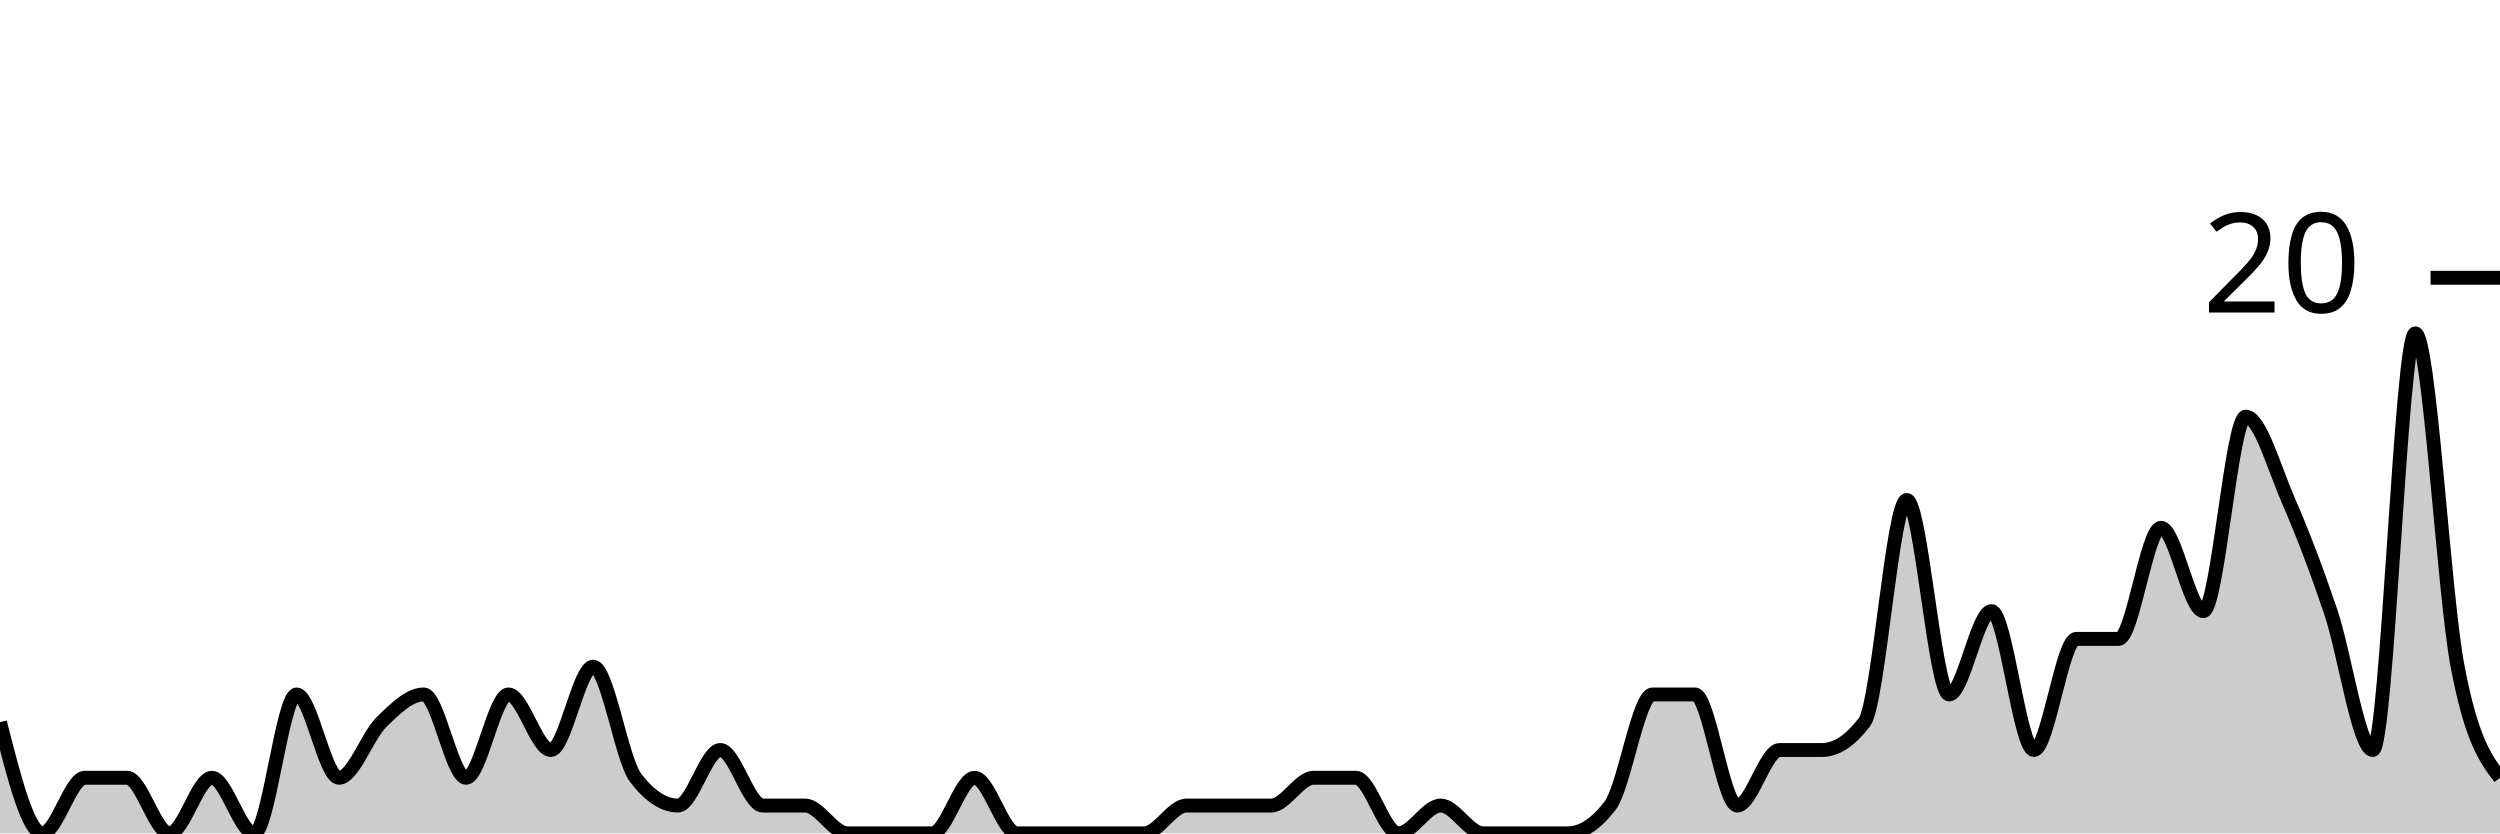
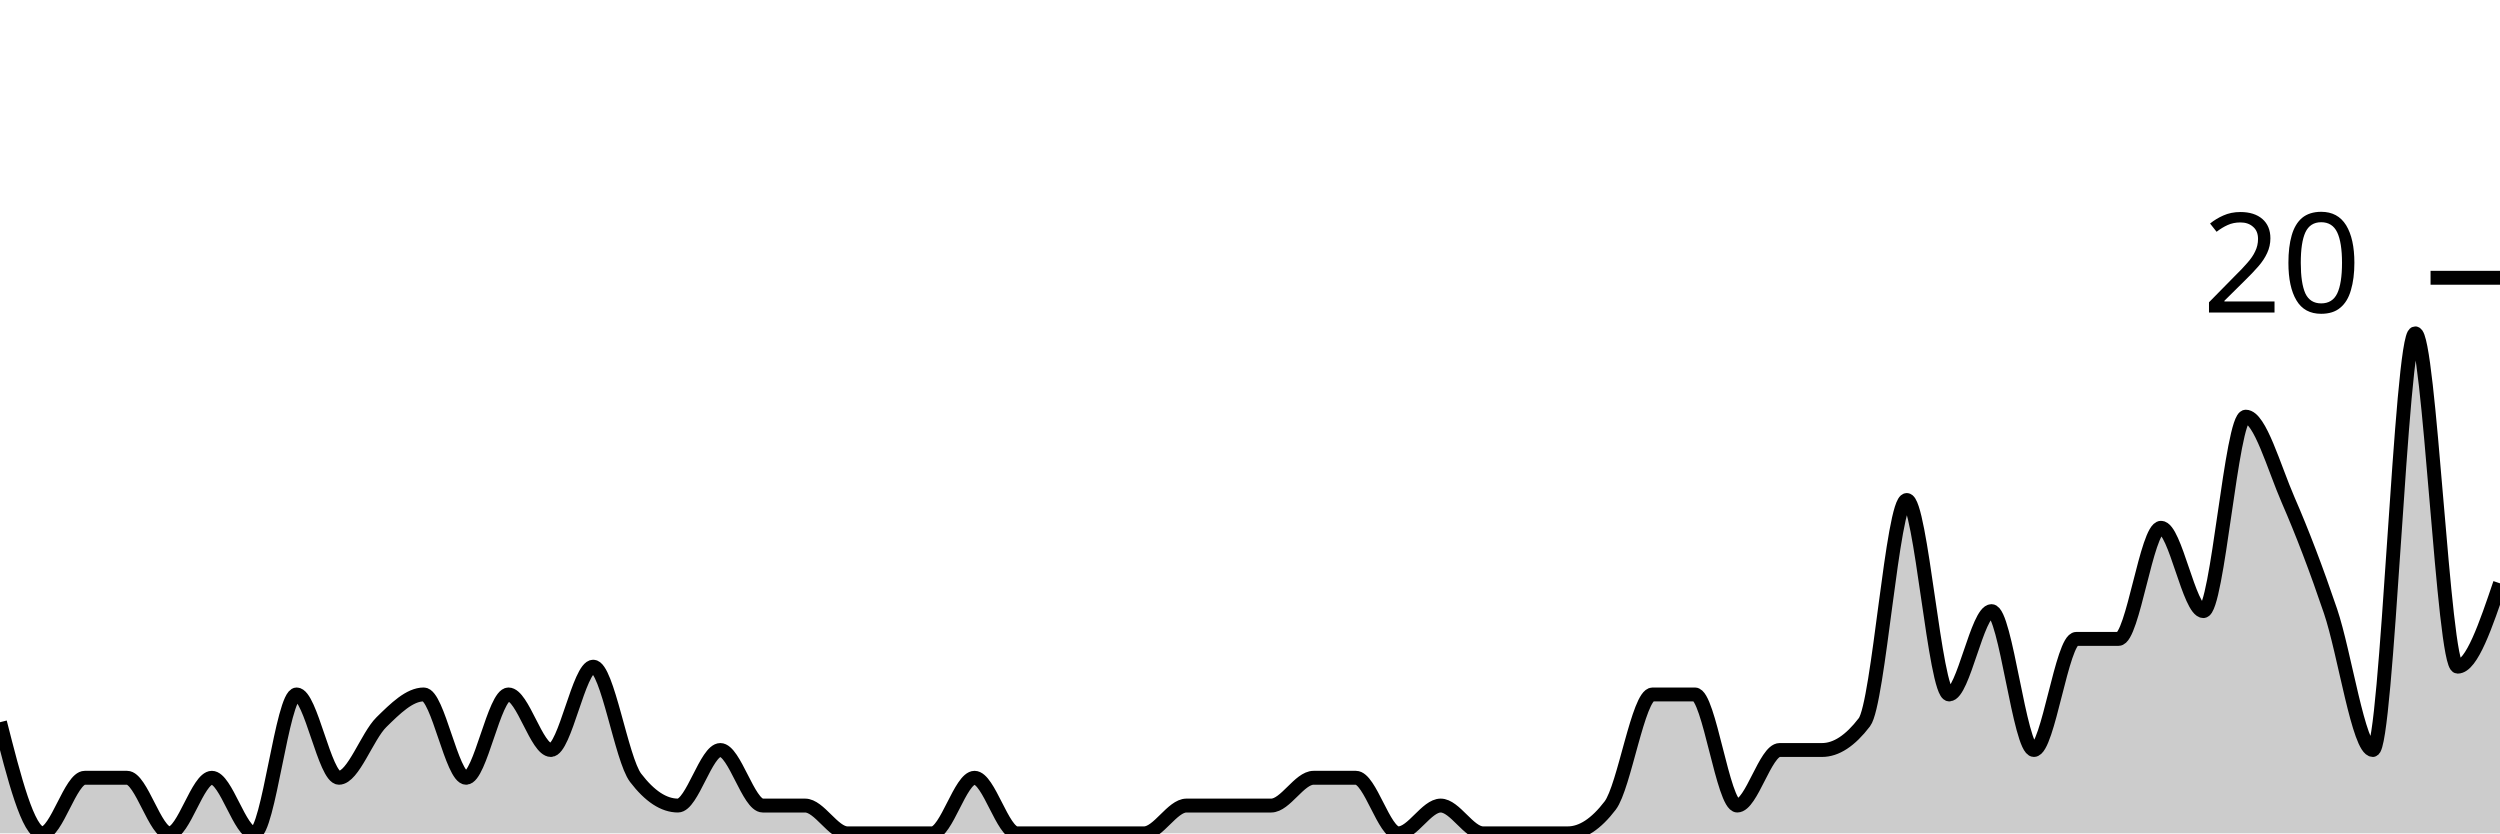
<svg xmlns="http://www.w3.org/2000/svg" viewBox="0 0 180 60">
  <g transform="translate(0,20)">
-     <path class="area" fill="rgba(0, 0, 0, 0.2)" d="M0,32C1.017,36,2.034,40,3.051,40C4.068,40,5.085,36,6.102,36C7.119,36,8.136,36,9.153,36C10.169,36,11.186,40,12.203,40C13.22,40,14.237,36,15.254,36C16.271,36,17.288,40,18.305,40C19.322,40,20.339,30,21.356,30C22.373,30,23.39,36,24.407,36C25.424,36,26.441,33,27.458,32C28.475,31,29.492,30,30.508,30C31.525,30,32.542,36,33.559,36C34.576,36,35.593,30,36.61,30C37.627,30,38.644,34,39.661,34C40.678,34,41.695,28,42.712,28C43.729,28,44.746,34.667,45.763,36C46.78,37.333,47.797,38,48.814,38C49.831,38,50.847,34,51.864,34C52.881,34,53.898,38,54.915,38C55.932,38,56.949,38,57.966,38C58.983,38,60,40,61.017,40C62.034,40,63.051,40,64.068,40C65.085,40,66.102,40,67.119,40C68.136,40,69.153,36,70.169,36C71.186,36,72.203,40,73.22,40C74.237,40,75.254,40,76.271,40C77.288,40,78.305,40,79.322,40C80.339,40,81.356,40,82.373,40C83.39,40,84.407,38,85.424,38C86.441,38,87.458,38,88.475,38C89.492,38,90.508,38,91.525,38C92.542,38,93.559,36,94.576,36C95.593,36,96.61,36,97.627,36C98.644,36,99.661,40,100.678,40C101.695,40,102.712,38,103.729,38C104.746,38,105.763,40,106.78,40C107.797,40,108.814,40,109.831,40C110.847,40,111.864,40,112.881,40C113.898,40,114.915,39.333,115.932,38C116.949,36.667,117.966,30,118.983,30C120,30,121.017,30,122.034,30C123.051,30,124.068,38,125.085,38C126.102,38,127.119,34,128.136,34C129.153,34,130.169,34,131.186,34C132.203,34,133.22,33.333,134.237,32C135.254,30.667,136.271,16,137.288,16C138.305,16,139.322,30,140.339,30C141.356,30,142.373,24,143.39,24C144.407,24,145.424,34,146.441,34C147.458,34,148.475,26,149.492,26C150.508,26,151.525,26,152.542,26C153.559,26,154.576,18,155.593,18C156.61,18,157.627,24,158.644,24C159.661,24,160.678,10,161.695,10C162.712,10,163.729,13.667,164.746,16C165.763,18.333,166.78,21,167.797,24C168.814,27,169.831,34,170.847,34C171.864,34,172.881,4,173.898,4C174.915,4,175.932,22.667,176.949,28C177.966,33.333,178.983,34.667,180,36L180,40C178.983,40,177.966,40,176.949,40C175.932,40,174.915,40,173.898,40C172.881,40,171.864,40,170.847,40C169.831,40,168.814,40,167.797,40C166.78,40,165.763,40,164.746,40C163.729,40,162.712,40,161.695,40C160.678,40,159.661,40,158.644,40C157.627,40,156.61,40,155.593,40C154.576,40,153.559,40,152.542,40C151.525,40,150.508,40,149.492,40C148.475,40,147.458,40,146.441,40C145.424,40,144.407,40,143.39,40C142.373,40,141.356,40,140.339,40C139.322,40,138.305,40,137.288,40C136.271,40,135.254,40,134.237,40C133.22,40,132.203,40,131.186,40C130.169,40,129.153,40,128.136,40C127.119,40,126.102,40,125.085,40C124.068,40,123.051,40,122.034,40C121.017,40,120,40,118.983,40C117.966,40,116.949,40,115.932,40C114.915,40,113.898,40,112.881,40C111.864,40,110.847,40,109.831,40C108.814,40,107.797,40,106.78,40C105.763,40,104.746,40,103.729,40C102.712,40,101.695,40,100.678,40C99.661,40,98.644,40,97.627,40C96.61,40,95.593,40,94.576,40C93.559,40,92.542,40,91.525,40C90.508,40,89.492,40,88.475,40C87.458,40,86.441,40,85.424,40C84.407,40,83.39,40,82.373,40C81.356,40,80.339,40,79.322,40C78.305,40,77.288,40,76.271,40C75.254,40,74.237,40,73.22,40C72.203,40,71.186,40,70.169,40C69.153,40,68.136,40,67.119,40C66.102,40,65.085,40,64.068,40C63.051,40,62.034,40,61.017,40C60,40,58.983,40,57.966,40C56.949,40,55.932,40,54.915,40C53.898,40,52.881,40,51.864,40C50.847,40,49.831,40,48.814,40C47.797,40,46.78,40,45.763,40C44.746,40,43.729,40,42.712,40C41.695,40,40.678,40,39.661,40C38.644,40,37.627,40,36.61,40C35.593,40,34.576,40,33.559,40C32.542,40,31.525,40,30.508,40C29.492,40,28.475,40,27.458,40C26.441,40,25.424,40,24.407,40C23.39,40,22.373,40,21.356,40C20.339,40,19.322,40,18.305,40C17.288,40,16.271,40,15.254,40C14.237,40,13.22,40,12.203,40C11.186,40,10.169,40,9.153,40C8.136,40,7.119,40,6.102,40C5.085,40,4.068,40,3.051,40C2.034,40,1.017,40,0,40Z" />
-     <path class="line" stroke="black" fill="none" d="M0,32C1.017,36,2.034,40,3.051,40C4.068,40,5.085,36,6.102,36C7.119,36,8.136,36,9.153,36C10.169,36,11.186,40,12.203,40C13.22,40,14.237,36,15.254,36C16.271,36,17.288,40,18.305,40C19.322,40,20.339,30,21.356,30C22.373,30,23.39,36,24.407,36C25.424,36,26.441,33,27.458,32C28.475,31,29.492,30,30.508,30C31.525,30,32.542,36,33.559,36C34.576,36,35.593,30,36.61,30C37.627,30,38.644,34,39.661,34C40.678,34,41.695,28,42.712,28C43.729,28,44.746,34.667,45.763,36C46.78,37.333,47.797,38,48.814,38C49.831,38,50.847,34,51.864,34C52.881,34,53.898,38,54.915,38C55.932,38,56.949,38,57.966,38C58.983,38,60,40,61.017,40C62.034,40,63.051,40,64.068,40C65.085,40,66.102,40,67.119,40C68.136,40,69.153,36,70.169,36C71.186,36,72.203,40,73.22,40C74.237,40,75.254,40,76.271,40C77.288,40,78.305,40,79.322,40C80.339,40,81.356,40,82.373,40C83.39,40,84.407,38,85.424,38C86.441,38,87.458,38,88.475,38C89.492,38,90.508,38,91.525,38C92.542,38,93.559,36,94.576,36C95.593,36,96.61,36,97.627,36C98.644,36,99.661,40,100.678,40C101.695,40,102.712,38,103.729,38C104.746,38,105.763,40,106.78,40C107.797,40,108.814,40,109.831,40C110.847,40,111.864,40,112.881,40C113.898,40,114.915,39.333,115.932,38C116.949,36.667,117.966,30,118.983,30C120,30,121.017,30,122.034,30C123.051,30,124.068,38,125.085,38C126.102,38,127.119,34,128.136,34C129.153,34,130.169,34,131.186,34C132.203,34,133.22,33.333,134.237,32C135.254,30.667,136.271,16,137.288,16C138.305,16,139.322,30,140.339,30C141.356,30,142.373,24,143.39,24C144.407,24,145.424,34,146.441,34C147.458,34,148.475,26,149.492,26C150.508,26,151.525,26,152.542,26C153.559,26,154.576,18,155.593,18C156.61,18,157.627,24,158.644,24C159.661,24,160.678,10,161.695,10C162.712,10,163.729,13.667,164.746,16C165.763,18.333,166.78,21,167.797,24C168.814,27,169.831,34,170.847,34C171.864,34,172.881,4,173.898,4C174.915,4,175.932,22.667,176.949,28C177.966,33.333,178.983,34.667,180,36" />
+     <path class="area" fill="rgba(0, 0, 0, 0.2)" d="M0,32C1.017,36,2.034,40,3.051,40C4.068,40,5.085,36,6.102,36C7.119,36,8.136,36,9.153,36C10.169,36,11.186,40,12.203,40C13.22,40,14.237,36,15.254,36C16.271,36,17.288,40,18.305,40C19.322,40,20.339,30,21.356,30C22.373,30,23.39,36,24.407,36C25.424,36,26.441,33,27.458,32C28.475,31,29.492,30,30.508,30C31.525,30,32.542,36,33.559,36C34.576,36,35.593,30,36.61,30C37.627,30,38.644,34,39.661,34C40.678,34,41.695,28,42.712,28C43.729,28,44.746,34.667,45.763,36C46.78,37.333,47.797,38,48.814,38C49.831,38,50.847,34,51.864,34C52.881,34,53.898,38,54.915,38C55.932,38,56.949,38,57.966,38C58.983,38,60,40,61.017,40C62.034,40,63.051,40,64.068,40C65.085,40,66.102,40,67.119,40C68.136,40,69.153,36,70.169,36C71.186,36,72.203,40,73.22,40C74.237,40,75.254,40,76.271,40C77.288,40,78.305,40,79.322,40C80.339,40,81.356,40,82.373,40C83.39,40,84.407,38,85.424,38C86.441,38,87.458,38,88.475,38C89.492,38,90.508,38,91.525,38C92.542,38,93.559,36,94.576,36C95.593,36,96.61,36,97.627,36C98.644,36,99.661,40,100.678,40C101.695,40,102.712,38,103.729,38C104.746,38,105.763,40,106.78,40C107.797,40,108.814,40,109.831,40C110.847,40,111.864,40,112.881,40C113.898,40,114.915,39.333,115.932,38C116.949,36.667,117.966,30,118.983,30C120,30,121.017,30,122.034,30C123.051,30,124.068,38,125.085,38C126.102,38,127.119,34,128.136,34C129.153,34,130.169,34,131.186,34C132.203,34,133.22,33.333,134.237,32C135.254,30.667,136.271,16,137.288,16C138.305,16,139.322,30,140.339,30C141.356,30,142.373,24,143.39,24C144.407,24,145.424,34,146.441,34C147.458,34,148.475,26,149.492,26C150.508,26,151.525,26,152.542,26C153.559,26,154.576,18,155.593,18C156.61,18,157.627,24,158.644,24C159.661,24,160.678,10,161.695,10C162.712,10,163.729,13.667,164.746,16C165.763,18.333,166.78,21,167.797,24C168.814,27,169.831,34,170.847,34C171.864,34,172.881,4,173.898,4C174.915,4,175.932,28,176.949,28C177.966,28,178.983,25,180,22L180,40C178.983,40,177.966,40,176.949,40C175.932,40,174.915,40,173.898,40C172.881,40,171.864,40,170.847,40C169.831,40,168.814,40,167.797,40C166.78,40,165.763,40,164.746,40C163.729,40,162.712,40,161.695,40C160.678,40,159.661,40,158.644,40C157.627,40,156.61,40,155.593,40C154.576,40,153.559,40,152.542,40C151.525,40,150.508,40,149.492,40C148.475,40,147.458,40,146.441,40C145.424,40,144.407,40,143.39,40C142.373,40,141.356,40,140.339,40C139.322,40,138.305,40,137.288,40C136.271,40,135.254,40,134.237,40C133.22,40,132.203,40,131.186,40C130.169,40,129.153,40,128.136,40C127.119,40,126.102,40,125.085,40C124.068,40,123.051,40,122.034,40C121.017,40,120,40,118.983,40C117.966,40,116.949,40,115.932,40C114.915,40,113.898,40,112.881,40C111.864,40,110.847,40,109.831,40C108.814,40,107.797,40,106.78,40C105.763,40,104.746,40,103.729,40C102.712,40,101.695,40,100.678,40C99.661,40,98.644,40,97.627,40C96.61,40,95.593,40,94.576,40C93.559,40,92.542,40,91.525,40C90.508,40,89.492,40,88.475,40C87.458,40,86.441,40,85.424,40C84.407,40,83.39,40,82.373,40C81.356,40,80.339,40,79.322,40C78.305,40,77.288,40,76.271,40C75.254,40,74.237,40,73.22,40C72.203,40,71.186,40,70.169,40C69.153,40,68.136,40,67.119,40C66.102,40,65.085,40,64.068,40C63.051,40,62.034,40,61.017,40C60,40,58.983,40,57.966,40C56.949,40,55.932,40,54.915,40C53.898,40,52.881,40,51.864,40C50.847,40,49.831,40,48.814,40C47.797,40,46.78,40,45.763,40C44.746,40,43.729,40,42.712,40C41.695,40,40.678,40,39.661,40C38.644,40,37.627,40,36.61,40C35.593,40,34.576,40,33.559,40C32.542,40,31.525,40,30.508,40C29.492,40,28.475,40,27.458,40C26.441,40,25.424,40,24.407,40C23.39,40,22.373,40,21.356,40C20.339,40,19.322,40,18.305,40C17.288,40,16.271,40,15.254,40C14.237,40,13.22,40,12.203,40C11.186,40,10.169,40,9.153,40C8.136,40,7.119,40,6.102,40C5.085,40,4.068,40,3.051,40C2.034,40,1.017,40,0,40Z" />
+     <path class="line" stroke="black" fill="none" d="M0,32C1.017,36,2.034,40,3.051,40C4.068,40,5.085,36,6.102,36C7.119,36,8.136,36,9.153,36C10.169,36,11.186,40,12.203,40C13.22,40,14.237,36,15.254,36C16.271,36,17.288,40,18.305,40C19.322,40,20.339,30,21.356,30C22.373,30,23.39,36,24.407,36C25.424,36,26.441,33,27.458,32C28.475,31,29.492,30,30.508,30C31.525,30,32.542,36,33.559,36C34.576,36,35.593,30,36.61,30C37.627,30,38.644,34,39.661,34C40.678,34,41.695,28,42.712,28C43.729,28,44.746,34.667,45.763,36C46.78,37.333,47.797,38,48.814,38C49.831,38,50.847,34,51.864,34C52.881,34,53.898,38,54.915,38C55.932,38,56.949,38,57.966,38C58.983,38,60,40,61.017,40C62.034,40,63.051,40,64.068,40C65.085,40,66.102,40,67.119,40C68.136,40,69.153,36,70.169,36C71.186,36,72.203,40,73.22,40C74.237,40,75.254,40,76.271,40C77.288,40,78.305,40,79.322,40C80.339,40,81.356,40,82.373,40C83.39,40,84.407,38,85.424,38C86.441,38,87.458,38,88.475,38C89.492,38,90.508,38,91.525,38C92.542,38,93.559,36,94.576,36C95.593,36,96.61,36,97.627,36C98.644,36,99.661,40,100.678,40C101.695,40,102.712,38,103.729,38C104.746,38,105.763,40,106.78,40C107.797,40,108.814,40,109.831,40C110.847,40,111.864,40,112.881,40C113.898,40,114.915,39.333,115.932,38C116.949,36.667,117.966,30,118.983,30C120,30,121.017,30,122.034,30C123.051,30,124.068,38,125.085,38C126.102,38,127.119,34,128.136,34C129.153,34,130.169,34,131.186,34C132.203,34,133.22,33.333,134.237,32C135.254,30.667,136.271,16,137.288,16C138.305,16,139.322,30,140.339,30C141.356,30,142.373,24,143.39,24C144.407,24,145.424,34,146.441,34C147.458,34,148.475,26,149.492,26C150.508,26,151.525,26,152.542,26C153.559,26,154.576,18,155.593,18C156.61,18,157.627,24,158.644,24C159.661,24,160.678,10,161.695,10C162.712,10,163.729,13.667,164.746,16C165.763,18.333,166.78,21,167.797,24C168.814,27,169.831,34,170.847,34C171.864,34,172.881,4,173.898,4C174.915,4,175.932,28,176.949,28C177.966,28,178.983,25,180,22" />
    <path class="axis-ceiling" stroke-width="1" stroke="black" fill="none" d="M175,0L180,0" />
    <text class="axis-ceiling-label" font-family="sans-serif" text-anchor="end" font-size="10px" x="170" y="2.5">20</text>
  </g>
</svg>
